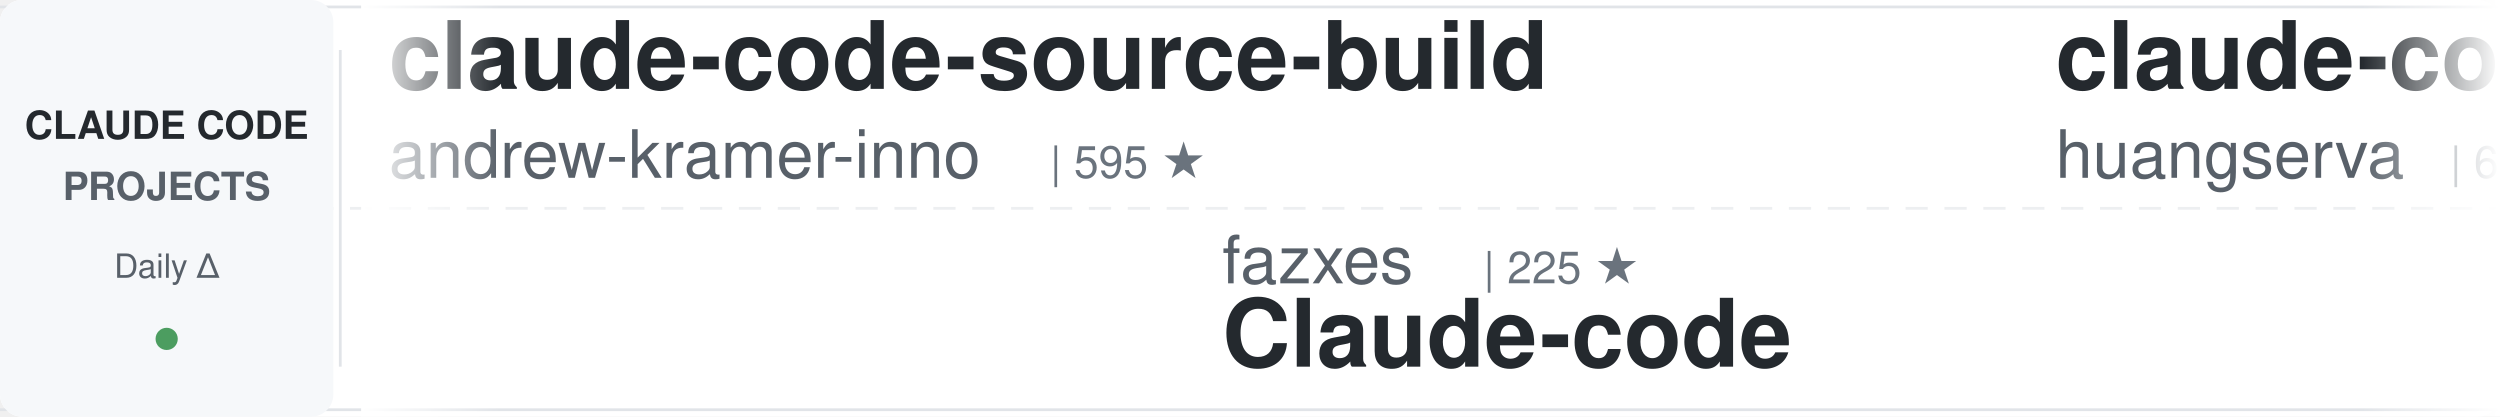
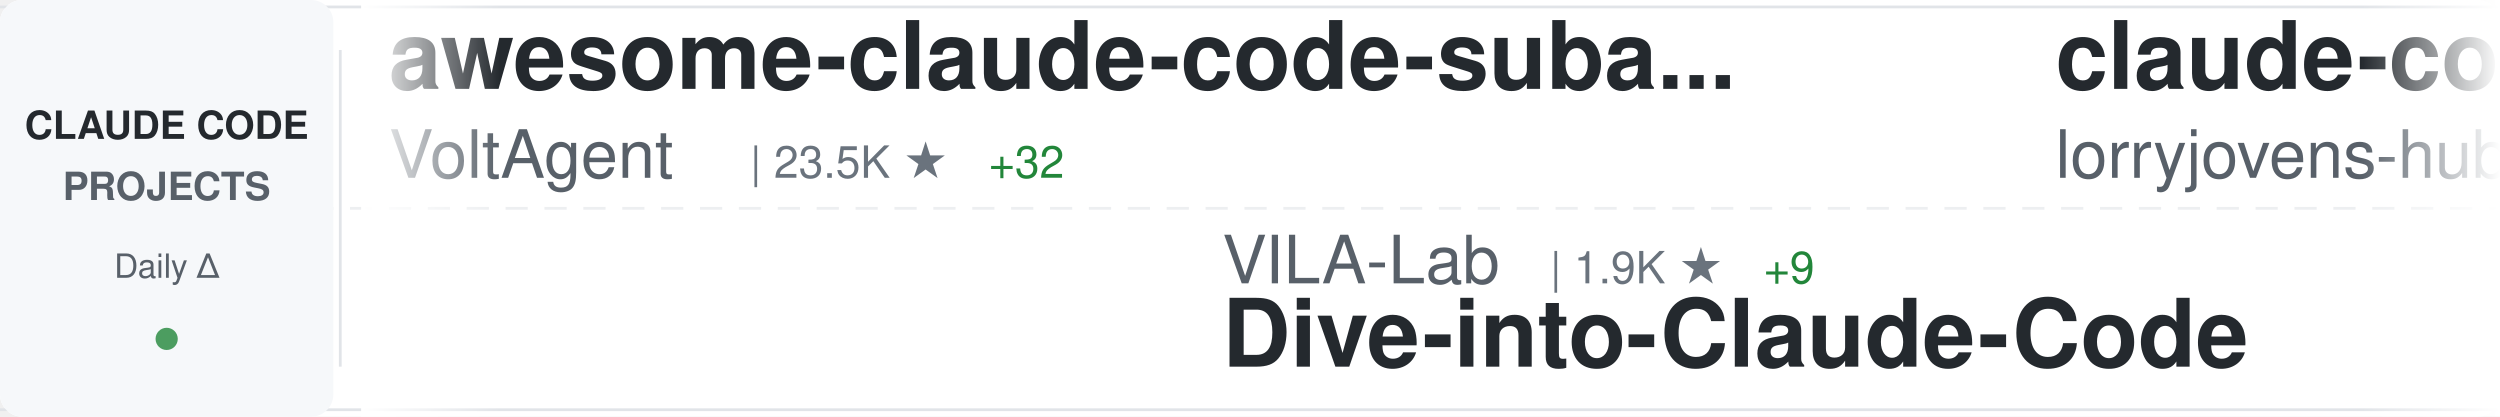
<svg xmlns="http://www.w3.org/2000/svg" width="900" height="150">
  <defs>
    <linearGradient id="awesomeLeftFade" x1="0%" y1="0%" x2="100%" y2="0%">
      <stop offset="0%" style="stop-color:#ffffff;stop-opacity:1" />
      <stop offset="100%" style="stop-color:#ffffff;stop-opacity:0" />
    </linearGradient>
    <linearGradient id="awesomeRightFade" x1="0%" y1="0%" x2="100%" y2="0%">
      <stop offset="0%" style="stop-color:#ffffff;stop-opacity:0" />
      <stop offset="100%" style="stop-color:#ffffff;stop-opacity:1" />
    </linearGradient>
  </defs>
  <rect width="900" height="150" fill="#ffffff" rx="8" />
  <rect x="0" y="2" width="900" height="1" fill="#e1e4e8" />
  <rect x="0" y="147" width="900" height="1" fill="#e1e4e8" />
  <line x1="0" y1="75" x2="900" y2="75" stroke="#e1e4e8" stroke-width="1" stroke-dasharray="8 6" opacity="0.6" />
  <rect x="0" y="0" width="120" height="150" fill="#f6f8fa" rx="8" />
  <text x="60" y="50" font-family="-apple-system, BlinkMacSystemFont, 'Segoe UI', Helvetica, Arial, sans-serif" font-size="14" font-weight="600" fill="#24292e" text-anchor="middle">CLAUDE CODE</text>
  <text x="60" y="72" font-family="-apple-system, BlinkMacSystemFont, 'Segoe UI', Helvetica, Arial, sans-serif" font-size="14" font-weight="600" fill="#586069" text-anchor="middle">PROJECTS</text>
  <text x="60" y="100" font-family="-apple-system, BlinkMacSystemFont, 'Segoe UI', Helvetica, Arial, sans-serif" font-size="12" font-weight="500" fill="#586069" text-anchor="middle">Daily Δ</text>
  <circle cx="60" cy="122" r="4" fill="#22863a" opacity="0.8" />
  <rect x="122" y="18" width="1" height="114" fill="#e1e4e8" />
  <clipPath id="awesomeTickerClip">
    <rect x="130" y="0" width="770" height="150" />
  </clipPath>
  <g clip-path="url(#awesomeTickerClip)">
    <g id="awesomeTickerItems">
      <animateTransform attributeName="transform" attributeType="XML" type="translate" from="0 0" to="-3000 0" dur="54s" repeatCount="indefinite" />
      <g transform="translate(0, 0)">
-         <text x="140" y="32" font-family="-apple-system, BlinkMacSystemFont, 'Segoe UI', Helvetica, Arial, sans-serif" font-size="34" font-weight="600" fill="#24292e">claude-code-source-build</text>
-         <text x="140" y="64" font-family="-apple-system, BlinkMacSystemFont, 'Segoe UI', Helvetica, Arial, sans-serif" font-size="24" font-weight="400" fill="#586069">andrew-kramer-inno</text>
-         <text x="378" y="64" font-family="-apple-system, BlinkMacSystemFont, 'Segoe UI', Helvetica, Arial, sans-serif" font-size="16" font-weight="500" fill="#6a737d">| 595 ★</text>
+         <text x="140" y="32" font-family="-apple-system, BlinkMacSystemFont, 'Segoe UI', Helvetica, Arial, sans-serif" font-size="34" font-weight="600" fill="#24292e">awesome-claude-code-suba...</text>
+         <text x="140" y="64" font-family="-apple-system, BlinkMacSystemFont, 'Segoe UI', Helvetica, Arial, sans-serif" font-size="24" font-weight="400" fill="#586069">VoltAgent</text>
+         <text x="270" y="64" font-family="-apple-system, BlinkMacSystemFont, 'Segoe UI', Helvetica, Arial, sans-serif" font-size="16" font-weight="500" fill="#6a737d">| 23.5K ★</text>
+         <text x="356" y="64" font-family="-apple-system, BlinkMacSystemFont, 'Segoe UI', Helvetica, Arial, sans-serif" font-size="16" font-weight="500" fill="#22863a"> +32</text>
      </g>
      <g transform="translate(300, 0)">
-         <text x="140" y="102" font-family="-apple-system, BlinkMacSystemFont, 'Segoe UI', Helvetica, Arial, sans-serif" font-size="24" font-weight="400" fill="#586069">fazxes</text>
-         <text x="234" y="102" font-family="-apple-system, BlinkMacSystemFont, 'Segoe UI', Helvetica, Arial, sans-serif" font-size="16" font-weight="500" fill="#6a737d">| 225 ★</text>
-         <text x="140" y="132" font-family="-apple-system, BlinkMacSystemFont, 'Segoe UI', Helvetica, Arial, sans-serif" font-size="34" font-weight="600" fill="#24292e">Claude-code</text>
+         <text x="140" y="102" font-family="-apple-system, BlinkMacSystemFont, 'Segoe UI', Helvetica, Arial, sans-serif" font-size="24" font-weight="400" fill="#586069">VILA-Lab</text>
+         <text x="258" y="102" font-family="-apple-system, BlinkMacSystemFont, 'Segoe UI', Helvetica, Arial, sans-serif" font-size="16" font-weight="500" fill="#6a737d">| 1.9K ★</text>
+         <text x="335" y="102" font-family="-apple-system, BlinkMacSystemFont, 'Segoe UI', Helvetica, Arial, sans-serif" font-size="16" font-weight="500" fill="#22863a"> +9</text>
+         <text x="140" y="132" font-family="-apple-system, BlinkMacSystemFont, 'Segoe UI', Helvetica, Arial, sans-serif" font-size="34" font-weight="600" fill="#24292e">Dive-into-Claude-Code</text>
      </g>
      <g transform="translate(600, 0)">
-         <text x="140" y="32" font-family="-apple-system, BlinkMacSystemFont, 'Segoe UI', Helvetica, Arial, sans-serif" font-size="34" font-weight="600" fill="#24292e">claude-code-cli</text>
-         <text x="140" y="64" font-family="-apple-system, BlinkMacSystemFont, 'Segoe UI', Helvetica, Arial, sans-serif" font-size="24" font-weight="400" fill="#586069">huangserva</text>
-         <text x="282" y="64" font-family="-apple-system, BlinkMacSystemFont, 'Segoe UI', Helvetica, Arial, sans-serif" font-size="16" font-weight="500" fill="#6a737d">| 621 ★</text>
+         <text x="140" y="32" font-family="-apple-system, BlinkMacSystemFont, 'Segoe UI', Helvetica, Arial, sans-serif" font-size="34" font-weight="600" fill="#24292e">claude-code-rust</text>
+         <text x="140" y="64" font-family="-apple-system, BlinkMacSystemFont, 'Segoe UI', Helvetica, Arial, sans-serif" font-size="24" font-weight="400" fill="#586069">lorryjovens-hub</text>
+         <text x="342" y="64" font-family="-apple-system, BlinkMacSystemFont, 'Segoe UI', Helvetica, Arial, sans-serif" font-size="16" font-weight="500" fill="#6a737d">| 1.7K ★</text>
      </g>
      <g transform="translate(900, 0)">
-         <text x="140" y="102" font-family="-apple-system, BlinkMacSystemFont, 'Segoe UI', Helvetica, Arial, sans-serif" font-size="24" font-weight="400" fill="#586069">shanraisshan</text>
-         <text x="306" y="102" font-family="-apple-system, BlinkMacSystemFont, 'Segoe UI', Helvetica, Arial, sans-serif" font-size="16" font-weight="500" fill="#6a737d">| 63.0K ★</text>
-         <text x="392" y="102" font-family="-apple-system, BlinkMacSystemFont, 'Segoe UI', Helvetica, Arial, sans-serif" font-size="16" font-weight="500" fill="#22863a"> +84</text>
-         <text x="140" y="132" font-family="-apple-system, BlinkMacSystemFont, 'Segoe UI', Helvetica, Arial, sans-serif" font-size="34" font-weight="600" fill="#24292e">claude-code-best-practic...</text>
+         <text x="140" y="102" font-family="-apple-system, BlinkMacSystemFont, 'Segoe UI', Helvetica, Arial, sans-serif" font-size="24" font-weight="400" fill="#586069">digitalsamba</text>
+         <text x="306" y="102" font-family="-apple-system, BlinkMacSystemFont, 'Segoe UI', Helvetica, Arial, sans-serif" font-size="16" font-weight="500" fill="#6a737d">| 1.8K ★</text>
+         <text x="383" y="102" font-family="-apple-system, BlinkMacSystemFont, 'Segoe UI', Helvetica, Arial, sans-serif" font-size="16" font-weight="500" fill="#22863a"> +9</text>
+         <text x="140" y="132" font-family="-apple-system, BlinkMacSystemFont, 'Segoe UI', Helvetica, Arial, sans-serif" font-size="34" font-weight="600" fill="#24292e">claude-code-video-toolki...</text>
      </g>
      <g transform="translate(1200, 0)">
-         <text x="140" y="32" font-family="-apple-system, BlinkMacSystemFont, 'Segoe UI', Helvetica, Arial, sans-serif" font-size="34" font-weight="600" fill="#24292e">claude-code-rev</text>
-         <text x="140" y="64" font-family="-apple-system, BlinkMacSystemFont, 'Segoe UI', Helvetica, Arial, sans-serif" font-size="24" font-weight="400" fill="#586069">oboard</text>
-         <text x="234" y="64" font-family="-apple-system, BlinkMacSystemFont, 'Segoe UI', Helvetica, Arial, sans-serif" font-size="16" font-weight="500" fill="#6a737d">| 3.3K ★</text>
-         <text x="311" y="64" font-family="-apple-system, BlinkMacSystemFont, 'Segoe UI', Helvetica, Arial, sans-serif" font-size="16" font-weight="500" fill="#22863a"> +1</text>
+         <text x="140" y="32" font-family="-apple-system, BlinkMacSystemFont, 'Segoe UI', Helvetica, Arial, sans-serif" font-size="34" font-weight="600" fill="#24292e">Claude-Code</text>
+         <text x="140" y="64" font-family="-apple-system, BlinkMacSystemFont, 'Segoe UI', Helvetica, Arial, sans-serif" font-size="24" font-weight="400" fill="#586069">pengchengneo</text>
+         <text x="306" y="64" font-family="-apple-system, BlinkMacSystemFont, 'Segoe UI', Helvetica, Arial, sans-serif" font-size="16" font-weight="500" fill="#6a737d">| 1.7K ★</text>
+         <text x="383" y="64" font-family="-apple-system, BlinkMacSystemFont, 'Segoe UI', Helvetica, Arial, sans-serif" font-size="16" font-weight="500" fill="#22863a"> +7</text>
      </g>
      <g transform="translate(1500, 0)">
-         <text x="140" y="102" font-family="-apple-system, BlinkMacSystemFont, 'Segoe UI', Helvetica, Arial, sans-serif" font-size="24" font-weight="400" fill="#586069">pedrohcgs</text>
-         <text x="270" y="102" font-family="-apple-system, BlinkMacSystemFont, 'Segoe UI', Helvetica, Arial, sans-serif" font-size="16" font-weight="500" fill="#6a737d">| 1.4K ★</text>
-         <text x="347" y="102" font-family="-apple-system, BlinkMacSystemFont, 'Segoe UI', Helvetica, Arial, sans-serif" font-size="16" font-weight="500" fill="#22863a"> +1</text>
-         <text x="140" y="132" font-family="-apple-system, BlinkMacSystemFont, 'Segoe UI', Helvetica, Arial, sans-serif" font-size="34" font-weight="600" fill="#24292e">claude-code-my-workflow</text>
+         <text x="140" y="102" font-family="-apple-system, BlinkMacSystemFont, 'Segoe UI', Helvetica, Arial, sans-serif" font-size="24" font-weight="400" fill="#586069">multica-ai</text>
+         <text x="282" y="102" font-family="-apple-system, BlinkMacSystemFont, 'Segoe UI', Helvetica, Arial, sans-serif" font-size="16" font-weight="500" fill="#6a737d">| 193.8K ★</text>
+         <text x="377" y="102" font-family="-apple-system, BlinkMacSystemFont, 'Segoe UI', Helvetica, Arial, sans-serif" font-size="16" font-weight="500" fill="#22863a"> +317</text>
+         <text x="140" y="132" font-family="-apple-system, BlinkMacSystemFont, 'Segoe UI', Helvetica, Arial, sans-serif" font-size="34" font-weight="600" fill="#24292e">andrej-karpathy-skills</text>
      </g>
      <g transform="translate(1800, 0)">
-         <text x="140" y="32" font-family="-apple-system, BlinkMacSystemFont, 'Segoe UI', Helvetica, Arial, sans-serif" font-size="34" font-weight="600" fill="#24292e">claude-code-hub</text>
-         <text x="140" y="64" font-family="-apple-system, BlinkMacSystemFont, 'Segoe UI', Helvetica, Arial, sans-serif" font-size="24" font-weight="400" fill="#586069">ding113</text>
-         <text x="246" y="64" font-family="-apple-system, BlinkMacSystemFont, 'Segoe UI', Helvetica, Arial, sans-serif" font-size="16" font-weight="500" fill="#6a737d">| 3.3K ★</text>
-         <text x="323" y="64" font-family="-apple-system, BlinkMacSystemFont, 'Segoe UI', Helvetica, Arial, sans-serif" font-size="16" font-weight="500" fill="#22863a"> +7</text>
+         <text x="140" y="32" font-family="-apple-system, BlinkMacSystemFont, 'Segoe UI', Helvetica, Arial, sans-serif" font-size="34" font-weight="600" fill="#24292e">claude_codex_bridge</text>
+         <text x="140" y="64" font-family="-apple-system, BlinkMacSystemFont, 'Segoe UI', Helvetica, Arial, sans-serif" font-size="24" font-weight="400" fill="#586069">SeemSeam</text>
+         <text x="258" y="64" font-family="-apple-system, BlinkMacSystemFont, 'Segoe UI', Helvetica, Arial, sans-serif" font-size="16" font-weight="500" fill="#6a737d">| 3.3K ★</text>
+         <text x="335" y="64" font-family="-apple-system, BlinkMacSystemFont, 'Segoe UI', Helvetica, Arial, sans-serif" font-size="16" font-weight="500" fill="#22863a"> +3</text>
      </g>
      <g transform="translate(2100, 0)">
-         <text x="140" y="102" font-family="-apple-system, BlinkMacSystemFont, 'Segoe UI', Helvetica, Arial, sans-serif" font-size="24" font-weight="400" fill="#586069">anthropics</text>
-         <text x="282" y="102" font-family="-apple-system, BlinkMacSystemFont, 'Segoe UI', Helvetica, Arial, sans-serif" font-size="16" font-weight="500" fill="#6a737d">| 162.2K ★</text>
-         <text x="377" y="102" font-family="-apple-system, BlinkMacSystemFont, 'Segoe UI', Helvetica, Arial, sans-serif" font-size="16" font-weight="500" fill="#22863a"> +318</text>
-         <text x="140" y="132" font-family="-apple-system, BlinkMacSystemFont, 'Segoe UI', Helvetica, Arial, sans-serif" font-size="34" font-weight="600" fill="#24292e">skills</text>
+         <text x="140" y="102" font-family="-apple-system, BlinkMacSystemFont, 'Segoe UI', Helvetica, Arial, sans-serif" font-size="24" font-weight="400" fill="#586069">Piebald-AI</text>
+         <text x="282" y="102" font-family="-apple-system, BlinkMacSystemFont, 'Segoe UI', Helvetica, Arial, sans-serif" font-size="16" font-weight="500" fill="#6a737d">| 11.9K ★</text>
+         <text x="368" y="102" font-family="-apple-system, BlinkMacSystemFont, 'Segoe UI', Helvetica, Arial, sans-serif" font-size="16" font-weight="500" fill="#22863a"> +24</text>
+         <text x="140" y="132" font-family="-apple-system, BlinkMacSystemFont, 'Segoe UI', Helvetica, Arial, sans-serif" font-size="34" font-weight="600" fill="#24292e">claude-code-system-promp...</text>
      </g>
      <g transform="translate(2400, 0)">
-         <text x="140" y="32" font-family="-apple-system, BlinkMacSystemFont, 'Segoe UI', Helvetica, Arial, sans-serif" font-size="34" font-weight="600" fill="#24292e">Claude-Code</text>
-         <text x="140" y="64" font-family="-apple-system, BlinkMacSystemFont, 'Segoe UI', Helvetica, Arial, sans-serif" font-size="24" font-weight="400" fill="#586069">KPR111</text>
-         <text x="234" y="64" font-family="-apple-system, BlinkMacSystemFont, 'Segoe UI', Helvetica, Arial, sans-serif" font-size="16" font-weight="500" fill="#6a737d">| 18 ★</text>
+         <text x="140" y="32" font-family="-apple-system, BlinkMacSystemFont, 'Segoe UI', Helvetica, Arial, sans-serif" font-size="34" font-weight="600" fill="#24292e">claude-code-prompts</text>
+         <text x="140" y="64" font-family="-apple-system, BlinkMacSystemFont, 'Segoe UI', Helvetica, Arial, sans-serif" font-size="24" font-weight="400" fill="#586069">repowise-dev</text>
+         <text x="306" y="64" font-family="-apple-system, BlinkMacSystemFont, 'Segoe UI', Helvetica, Arial, sans-serif" font-size="16" font-weight="500" fill="#6a737d">| 1.2K ★</text>
+         <text x="383" y="64" font-family="-apple-system, BlinkMacSystemFont, 'Segoe UI', Helvetica, Arial, sans-serif" font-size="16" font-weight="500" fill="#22863a"> +1</text>
      </g>
      <g transform="translate(2700, 0)">
-         <text x="140" y="102" font-family="-apple-system, BlinkMacSystemFont, 'Segoe UI', Helvetica, Arial, sans-serif" font-size="24" font-weight="400" fill="#586069">fuergaosi233</text>
-         <text x="306" y="102" font-family="-apple-system, BlinkMacSystemFont, 'Segoe UI', Helvetica, Arial, sans-serif" font-size="16" font-weight="500" fill="#6a737d">| 2.7K ★</text>
-         <text x="383" y="102" font-family="-apple-system, BlinkMacSystemFont, 'Segoe UI', Helvetica, Arial, sans-serif" font-size="16" font-weight="500" fill="#22863a"> +3</text>
-         <text x="140" y="132" font-family="-apple-system, BlinkMacSystemFont, 'Segoe UI', Helvetica, Arial, sans-serif" font-size="34" font-weight="600" fill="#24292e">claude-code-proxy</text>
+         <text x="140" y="102" font-family="-apple-system, BlinkMacSystemFont, 'Segoe UI', Helvetica, Arial, sans-serif" font-size="24" font-weight="400" fill="#586069">Pimzino</text>
+         <text x="246" y="102" font-family="-apple-system, BlinkMacSystemFont, 'Segoe UI', Helvetica, Arial, sans-serif" font-size="16" font-weight="500" fill="#6a737d">| 3.8K ★</text>
+         <text x="323" y="102" font-family="-apple-system, BlinkMacSystemFont, 'Segoe UI', Helvetica, Arial, sans-serif" font-size="16" font-weight="500" fill="#22863a"> +2</text>
+         <text x="140" y="132" font-family="-apple-system, BlinkMacSystemFont, 'Segoe UI', Helvetica, Arial, sans-serif" font-size="34" font-weight="600" fill="#24292e">claude-code-spec-workflo...</text>
      </g>
      <g transform="translate(3000, 0)">
-         <text x="140" y="32" font-family="-apple-system, BlinkMacSystemFont, 'Segoe UI', Helvetica, Arial, sans-serif" font-size="34" font-weight="600" fill="#24292e">claude-code-source-build</text>
-         <text x="140" y="64" font-family="-apple-system, BlinkMacSystemFont, 'Segoe UI', Helvetica, Arial, sans-serif" font-size="24" font-weight="400" fill="#586069">andrew-kramer-inno</text>
-         <text x="378" y="64" font-family="-apple-system, BlinkMacSystemFont, 'Segoe UI', Helvetica, Arial, sans-serif" font-size="16" font-weight="500" fill="#6a737d">| 595 ★</text>
+         <text x="140" y="32" font-family="-apple-system, BlinkMacSystemFont, 'Segoe UI', Helvetica, Arial, sans-serif" font-size="34" font-weight="600" fill="#24292e">awesome-claude-code-suba...</text>
+         <text x="140" y="64" font-family="-apple-system, BlinkMacSystemFont, 'Segoe UI', Helvetica, Arial, sans-serif" font-size="24" font-weight="400" fill="#586069">VoltAgent</text>
+         <text x="270" y="64" font-family="-apple-system, BlinkMacSystemFont, 'Segoe UI', Helvetica, Arial, sans-serif" font-size="16" font-weight="500" fill="#6a737d">| 23.5K ★</text>
+         <text x="356" y="64" font-family="-apple-system, BlinkMacSystemFont, 'Segoe UI', Helvetica, Arial, sans-serif" font-size="16" font-weight="500" fill="#22863a"> +32</text>
      </g>
      <g transform="translate(3300, 0)">
-         <text x="140" y="102" font-family="-apple-system, BlinkMacSystemFont, 'Segoe UI', Helvetica, Arial, sans-serif" font-size="24" font-weight="400" fill="#586069">fazxes</text>
-         <text x="234" y="102" font-family="-apple-system, BlinkMacSystemFont, 'Segoe UI', Helvetica, Arial, sans-serif" font-size="16" font-weight="500" fill="#6a737d">| 225 ★</text>
-         <text x="140" y="132" font-family="-apple-system, BlinkMacSystemFont, 'Segoe UI', Helvetica, Arial, sans-serif" font-size="34" font-weight="600" fill="#24292e">Claude-code</text>
+         <text x="140" y="102" font-family="-apple-system, BlinkMacSystemFont, 'Segoe UI', Helvetica, Arial, sans-serif" font-size="24" font-weight="400" fill="#586069">VILA-Lab</text>
+         <text x="258" y="102" font-family="-apple-system, BlinkMacSystemFont, 'Segoe UI', Helvetica, Arial, sans-serif" font-size="16" font-weight="500" fill="#6a737d">| 1.9K ★</text>
+         <text x="335" y="102" font-family="-apple-system, BlinkMacSystemFont, 'Segoe UI', Helvetica, Arial, sans-serif" font-size="16" font-weight="500" fill="#22863a"> +9</text>
+         <text x="140" y="132" font-family="-apple-system, BlinkMacSystemFont, 'Segoe UI', Helvetica, Arial, sans-serif" font-size="34" font-weight="600" fill="#24292e">Dive-into-Claude-Code</text>
      </g>
      <g transform="translate(3600, 0)">
-         <text x="140" y="32" font-family="-apple-system, BlinkMacSystemFont, 'Segoe UI', Helvetica, Arial, sans-serif" font-size="34" font-weight="600" fill="#24292e">claude-code-cli</text>
-         <text x="140" y="64" font-family="-apple-system, BlinkMacSystemFont, 'Segoe UI', Helvetica, Arial, sans-serif" font-size="24" font-weight="400" fill="#586069">huangserva</text>
-         <text x="282" y="64" font-family="-apple-system, BlinkMacSystemFont, 'Segoe UI', Helvetica, Arial, sans-serif" font-size="16" font-weight="500" fill="#6a737d">| 621 ★</text>
+         <text x="140" y="32" font-family="-apple-system, BlinkMacSystemFont, 'Segoe UI', Helvetica, Arial, sans-serif" font-size="34" font-weight="600" fill="#24292e">claude-code-rust</text>
+         <text x="140" y="64" font-family="-apple-system, BlinkMacSystemFont, 'Segoe UI', Helvetica, Arial, sans-serif" font-size="24" font-weight="400" fill="#586069">lorryjovens-hub</text>
+         <text x="342" y="64" font-family="-apple-system, BlinkMacSystemFont, 'Segoe UI', Helvetica, Arial, sans-serif" font-size="16" font-weight="500" fill="#6a737d">| 1.7K ★</text>
      </g>
      <g transform="translate(3900, 0)">
-         <text x="140" y="102" font-family="-apple-system, BlinkMacSystemFont, 'Segoe UI', Helvetica, Arial, sans-serif" font-size="24" font-weight="400" fill="#586069">shanraisshan</text>
-         <text x="306" y="102" font-family="-apple-system, BlinkMacSystemFont, 'Segoe UI', Helvetica, Arial, sans-serif" font-size="16" font-weight="500" fill="#6a737d">| 63.0K ★</text>
-         <text x="392" y="102" font-family="-apple-system, BlinkMacSystemFont, 'Segoe UI', Helvetica, Arial, sans-serif" font-size="16" font-weight="500" fill="#22863a"> +84</text>
-         <text x="140" y="132" font-family="-apple-system, BlinkMacSystemFont, 'Segoe UI', Helvetica, Arial, sans-serif" font-size="34" font-weight="600" fill="#24292e">claude-code-best-practic...</text>
+         <text x="140" y="102" font-family="-apple-system, BlinkMacSystemFont, 'Segoe UI', Helvetica, Arial, sans-serif" font-size="24" font-weight="400" fill="#586069">digitalsamba</text>
+         <text x="306" y="102" font-family="-apple-system, BlinkMacSystemFont, 'Segoe UI', Helvetica, Arial, sans-serif" font-size="16" font-weight="500" fill="#6a737d">| 1.8K ★</text>
+         <text x="383" y="102" font-family="-apple-system, BlinkMacSystemFont, 'Segoe UI', Helvetica, Arial, sans-serif" font-size="16" font-weight="500" fill="#22863a"> +9</text>
+         <text x="140" y="132" font-family="-apple-system, BlinkMacSystemFont, 'Segoe UI', Helvetica, Arial, sans-serif" font-size="34" font-weight="600" fill="#24292e">claude-code-video-toolki...</text>
      </g>
    </g>
  </g>
  <rect x="130" y="0" width="50" height="150" fill="url(#awesomeLeftFade)" />
  <rect x="850" y="0" width="50" height="150" fill="url(#awesomeRightFade)" />
</svg>
